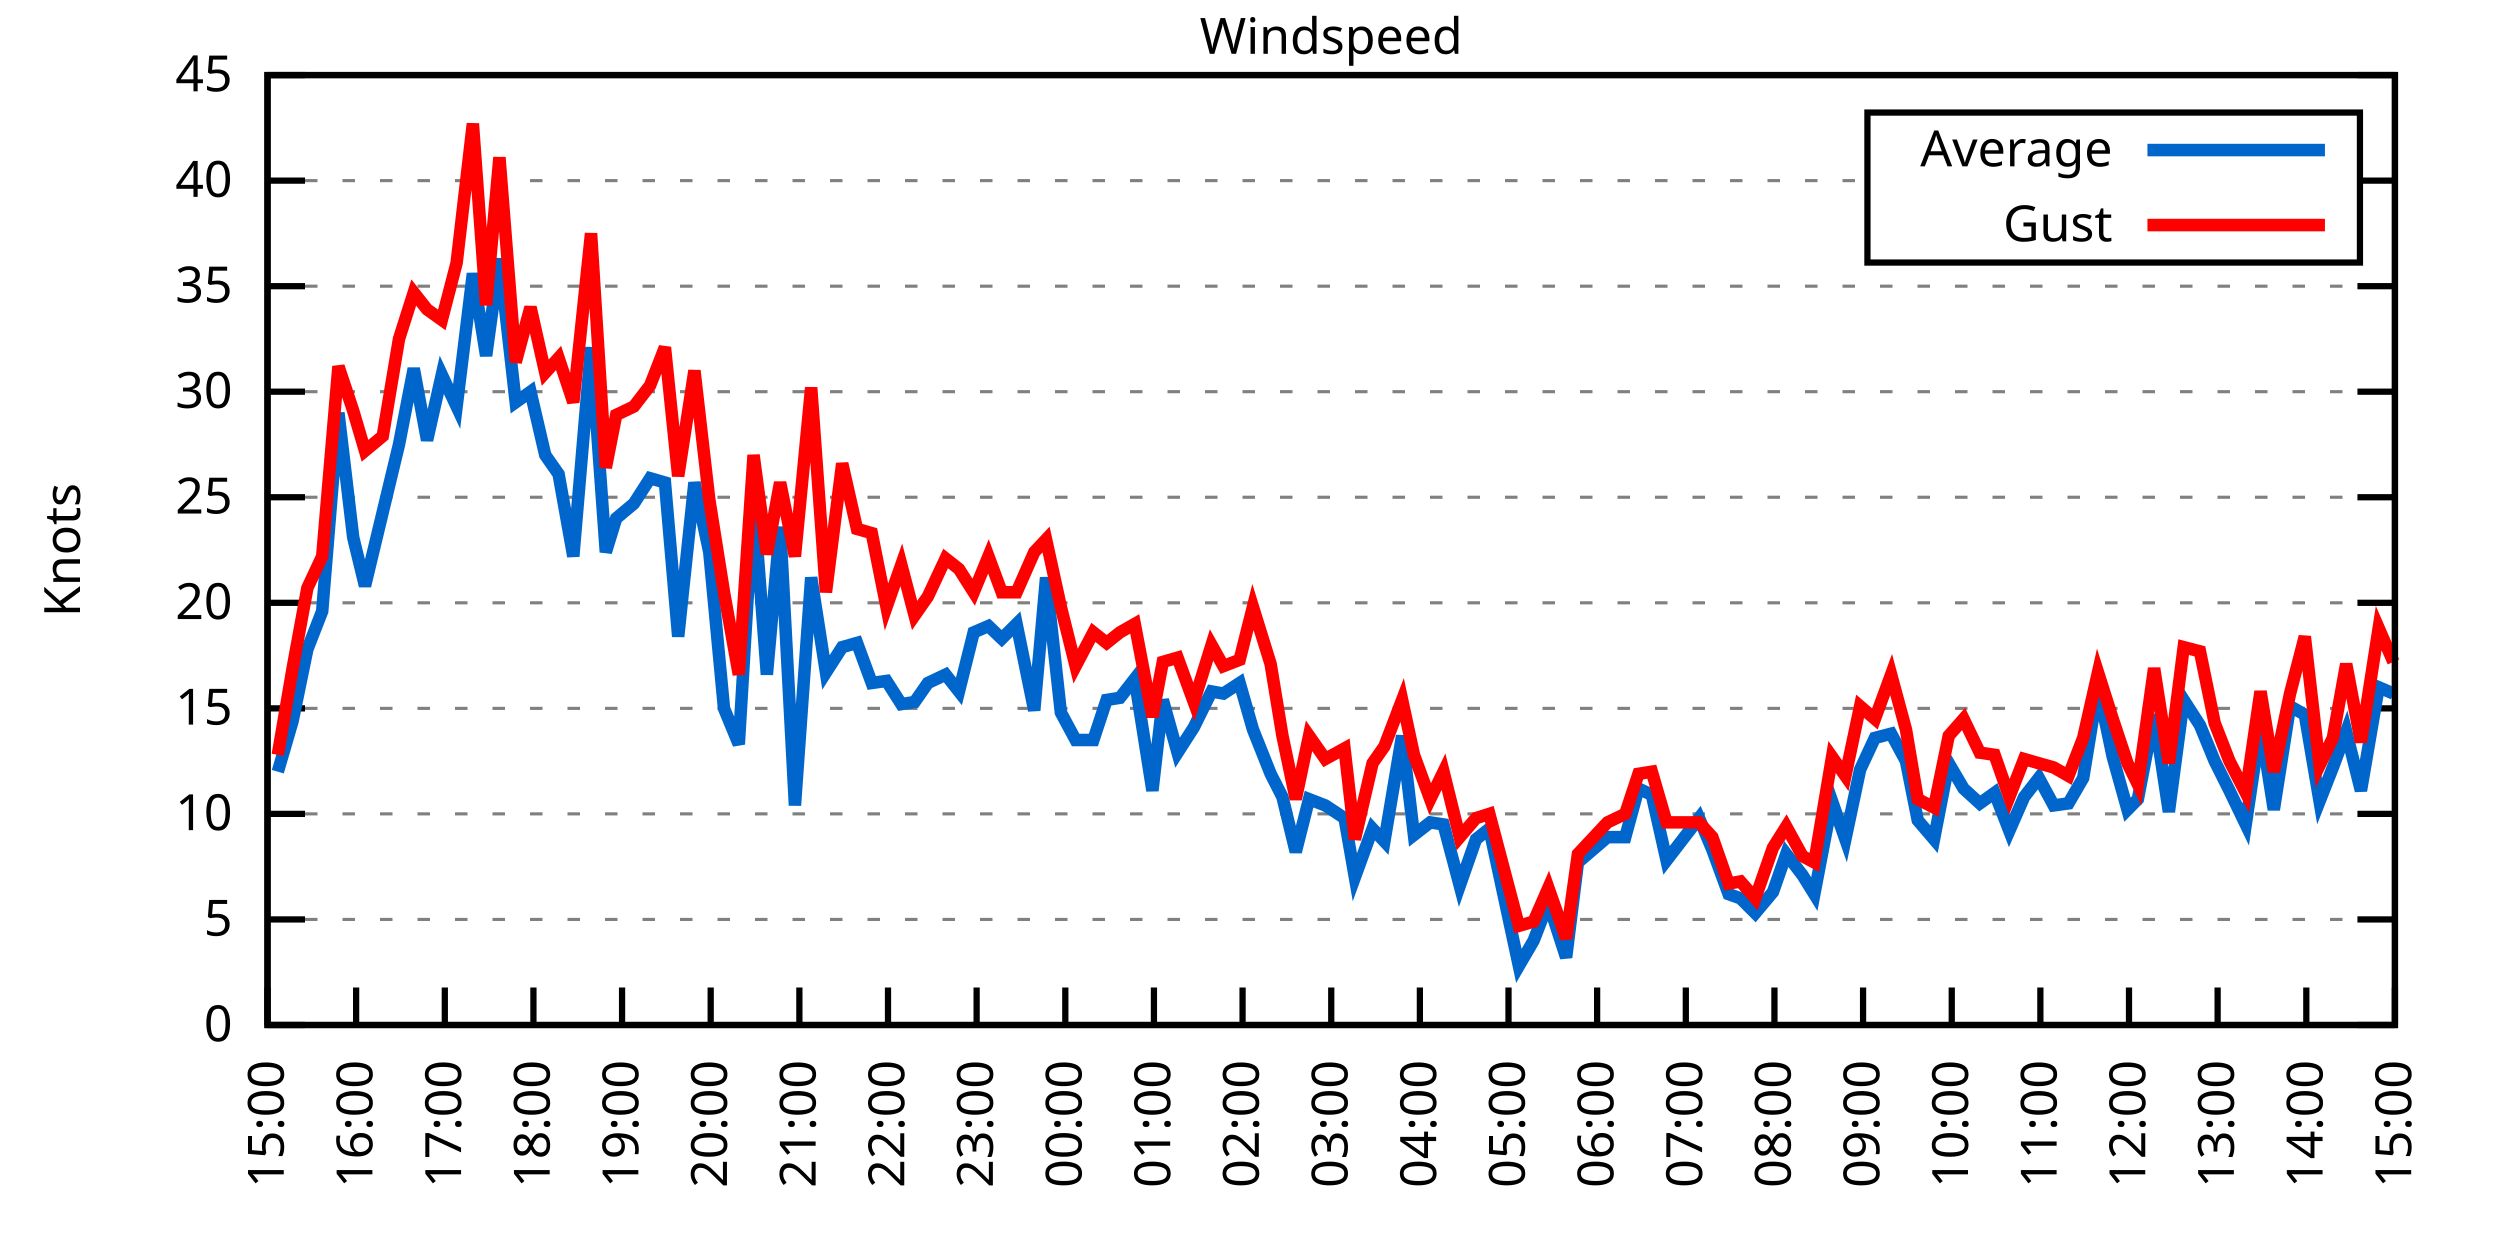
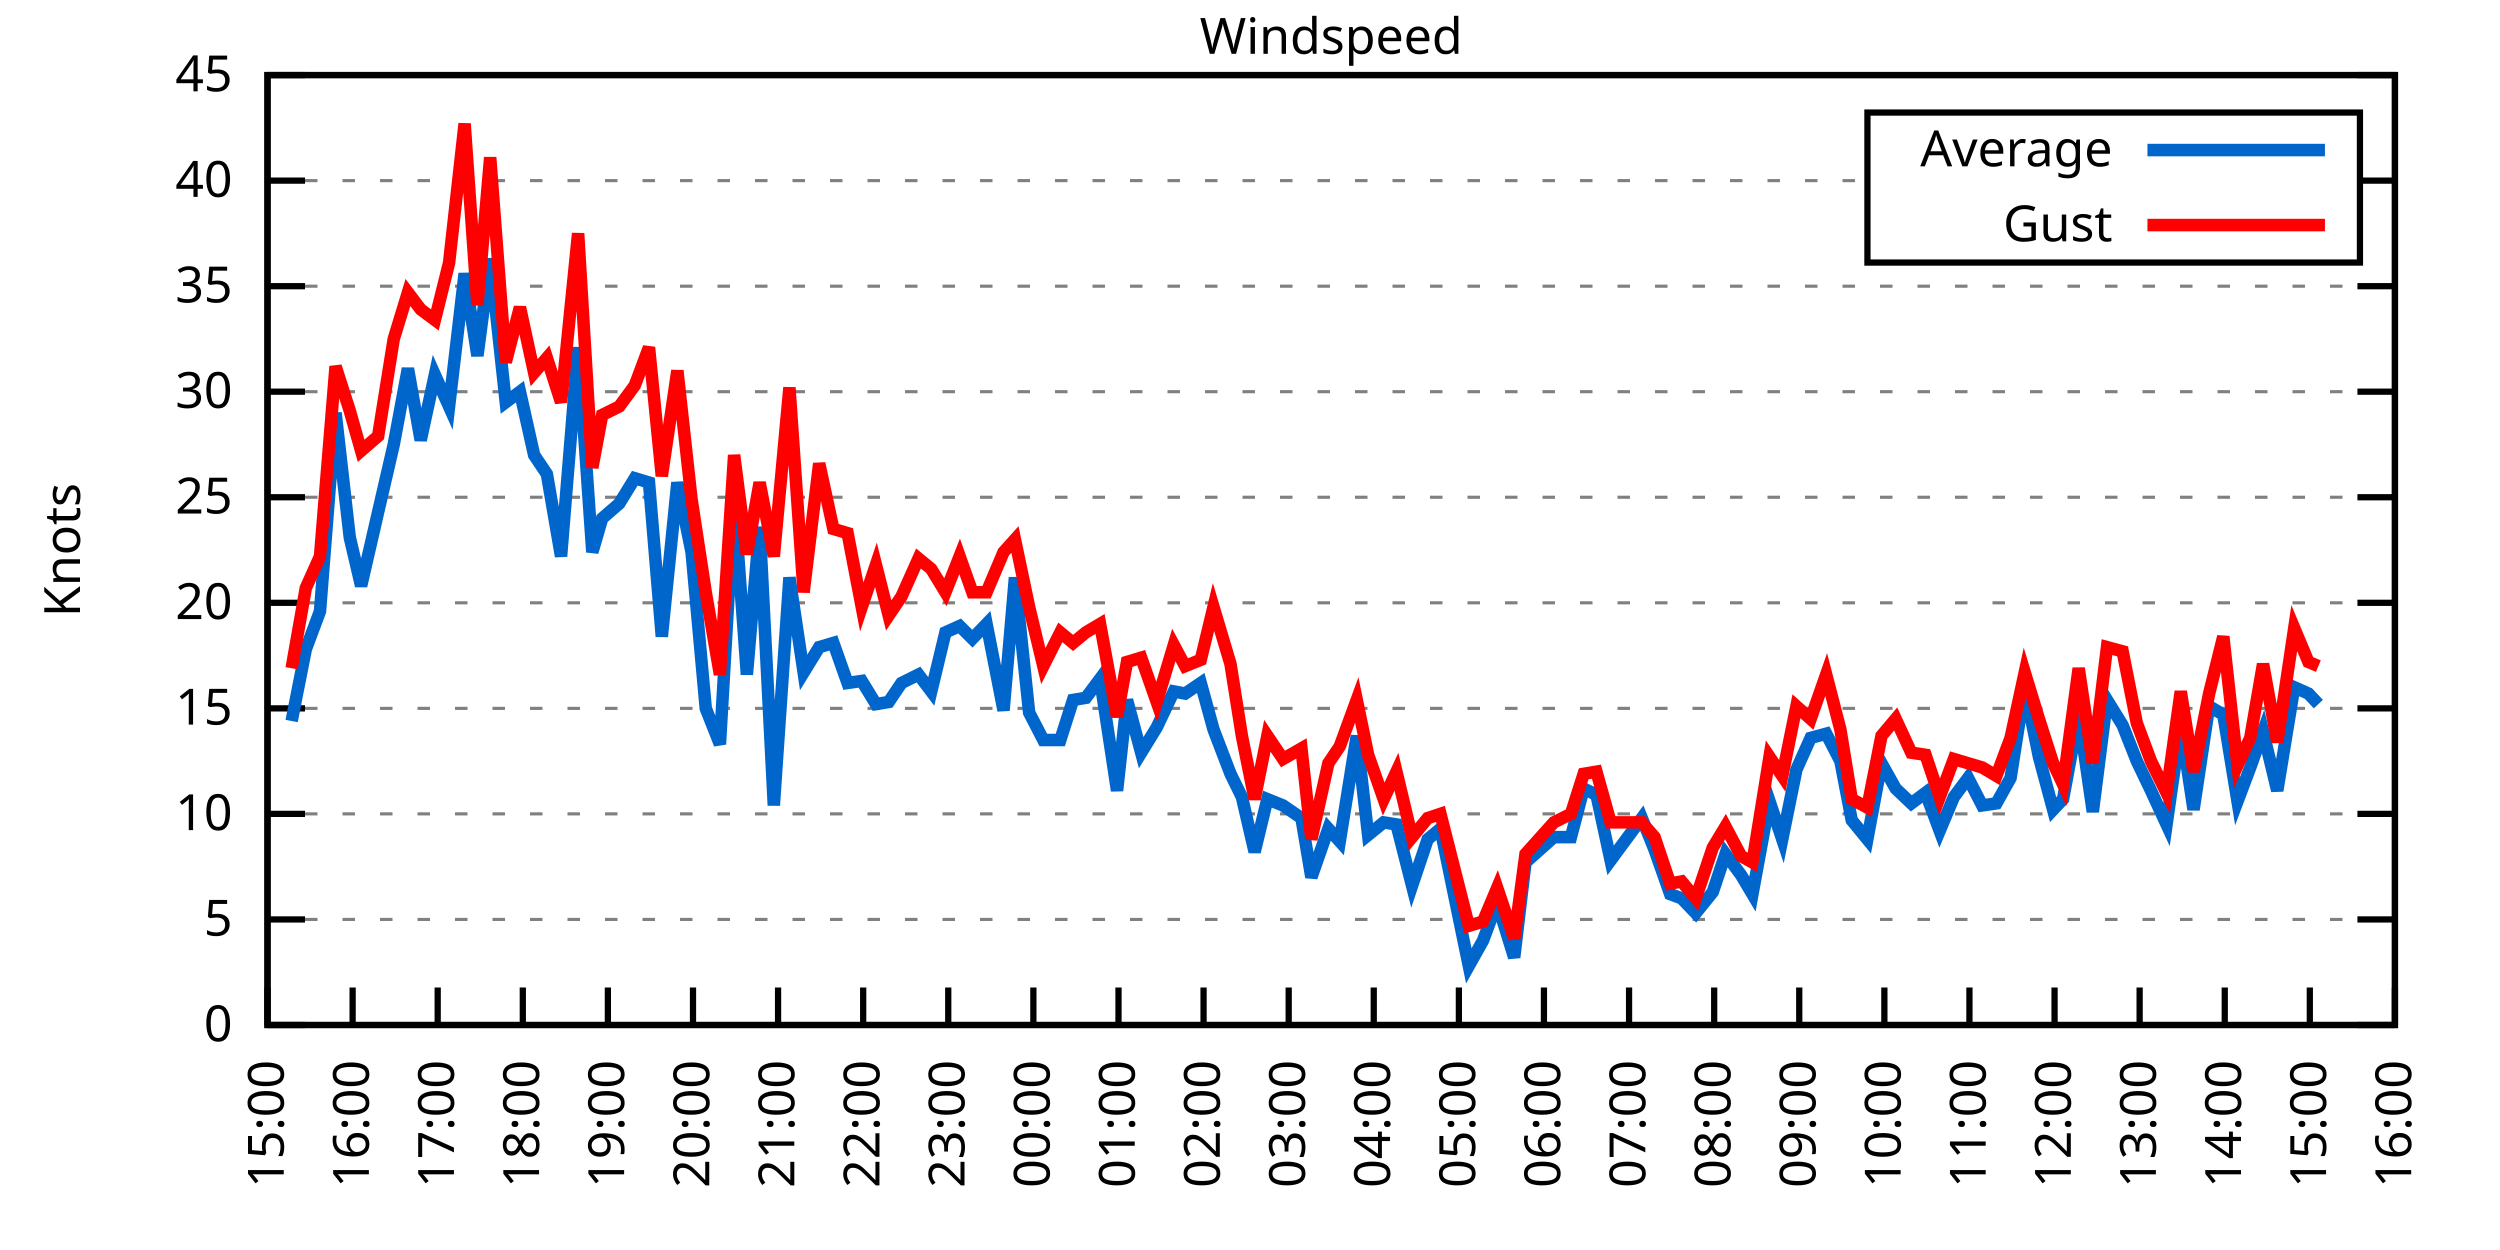
<svg xmlns="http://www.w3.org/2000/svg" xmlns:xlink="http://www.w3.org/1999/xlink" width="400" height="200" viewBox="0 0 400 200">
  <g id="gnuplot_canvas">
    <rect x="0" y="0" width="400" height="200" fill="none" />
    <defs>
      <circle id="gpDot" r="0.5" stroke-width="0.5" stroke="currentColor" />
      <path id="gpPt0" stroke-width="0.333" stroke="currentColor" d="M-1,0 h2 M0,-1 v2" />
      <path id="gpPt1" stroke-width="0.333" stroke="currentColor" d="M-1,-1 L1,1 M1,-1 L-1,1" />
      <path id="gpPt2" stroke-width="0.333" stroke="currentColor" d="M-1,0 L1,0 M0,-1 L0,1 M-1,-1 L1,1 M-1,1 L1,-1" />
      <rect id="gpPt3" stroke-width="0.333" stroke="currentColor" x="-1" y="-1" width="2" height="2" />
      <rect id="gpPt4" stroke-width="0.333" stroke="currentColor" fill="currentColor" x="-1" y="-1" width="2" height="2" />
      <circle id="gpPt5" stroke-width="0.333" stroke="currentColor" cx="0" cy="0" r="1" />
      <use xlink:href="#gpPt5" id="gpPt6" fill="currentColor" stroke="none" />
      <path id="gpPt7" stroke-width="0.333" stroke="currentColor" d="M0,-1.33 L-1.33,0.67 L1.33,0.67 z" />
      <use xlink:href="#gpPt7" id="gpPt8" fill="currentColor" stroke="none" />
      <use xlink:href="#gpPt7" id="gpPt9" stroke="currentColor" transform="rotate(180)" />
      <use xlink:href="#gpPt9" id="gpPt10" fill="currentColor" stroke="none" />
      <use xlink:href="#gpPt3" id="gpPt11" stroke="currentColor" transform="rotate(45)" />
      <use xlink:href="#gpPt11" id="gpPt12" fill="currentColor" stroke="none" />
      <path id="gpPt13" stroke-width="0.333" stroke="currentColor" d="M0,1.330 L1.265,0.411 L0.782,-1.067 L-0.782,-1.076 L-1.265,0.411 z" />
      <use xlink:href="#gpPt13" id="gpPt14" fill="currentColor" stroke="none" />
      <filter id="textbox" filterUnits="objectBoundingBox" x="0" y="0" height="1" width="1">
        <feFlood flood-color="white" flood-opacity="1" result="bgnd" />
        <feComposite in="SourceGraphic" in2="bgnd" operator="atop" />
      </filter>
      <filter id="greybox" filterUnits="objectBoundingBox" x="0" y="0" height="1" width="1">
        <feFlood flood-color="lightgrey" flood-opacity="1" result="grey" />
        <feComposite in="SourceGraphic" in2="grey" operator="atop" />
      </filter>
    </defs>
    <g fill="none" color="white" stroke="currentColor" stroke-width="1.00" stroke-linecap="butt" stroke-linejoin="miter">
</g>
    <g fill="none" color="black" stroke="currentColor" stroke-width="1.00" stroke-linecap="butt" stroke-linejoin="miter">
      <g stroke="none" shape-rendering="crispEdges">
        <polygon fill="rgb(255, 255, 255)" points="42.80,164.00 383.18,164.00 383.18,12.02 42.80,12.02 " />
      </g>
    </g>
    <g fill="none" color="black" stroke="currentColor" stroke-width="1.00" stroke-linecap="butt" stroke-linejoin="miter">
</g>
    <g fill="none" color="black" stroke="black" stroke-width="0.50" stroke-linecap="butt" stroke-linejoin="miter">
</g>
    <g fill="none" color="gray" stroke="currentColor" stroke-width="0.50" stroke-linecap="butt" stroke-linejoin="miter">
      <path stroke="gray" stroke-dasharray="2,4" class="gridline" d="M42.80,164.00 L383.19,164.00  " />
    </g>
    <g fill="none" color="gray" stroke="gray" stroke-width="1.00" stroke-linecap="butt" stroke-linejoin="miter">
</g>
    <g fill="none" color="black" stroke="currentColor" stroke-width="1.00" stroke-linecap="butt" stroke-linejoin="miter">
      <path stroke="black" d="M42.80,164.00 L48.80,164.00 M383.19,164.00 L377.19,164.00  " />
      <g transform="translate(37.20,166.60)" stroke="none" fill="black" font-family="Sans" font-size="8.00" text-anchor="end">
        <text>
          <tspan font-family="Sans"> 0</tspan>
        </text>
      </g>
    </g>
    <g fill="none" color="black" stroke="currentColor" stroke-width="1.00" stroke-linecap="butt" stroke-linejoin="miter">
</g>
    <g fill="none" color="black" stroke="black" stroke-width="0.50" stroke-linecap="butt" stroke-linejoin="miter">
</g>
    <g fill="none" color="gray" stroke="currentColor" stroke-width="0.50" stroke-linecap="butt" stroke-linejoin="miter">
      <path stroke="gray" stroke-dasharray="2,4" class="gridline" d="M42.80,147.11 L383.19,147.11  " />
    </g>
    <g fill="none" color="gray" stroke="gray" stroke-width="1.00" stroke-linecap="butt" stroke-linejoin="miter">
</g>
    <g fill="none" color="black" stroke="currentColor" stroke-width="1.00" stroke-linecap="butt" stroke-linejoin="miter">
      <path stroke="black" d="M42.80,147.11 L48.80,147.11 M383.19,147.11 L377.19,147.11  " />
      <g transform="translate(37.20,149.71)" stroke="none" fill="black" font-family="Sans" font-size="8.00" text-anchor="end">
        <text>
          <tspan font-family="Sans"> 5</tspan>
        </text>
      </g>
    </g>
    <g fill="none" color="black" stroke="currentColor" stroke-width="1.00" stroke-linecap="butt" stroke-linejoin="miter">
</g>
    <g fill="none" color="black" stroke="black" stroke-width="0.50" stroke-linecap="butt" stroke-linejoin="miter">
</g>
    <g fill="none" color="gray" stroke="currentColor" stroke-width="0.50" stroke-linecap="butt" stroke-linejoin="miter">
      <path stroke="gray" stroke-dasharray="2,4" class="gridline" d="M42.80,130.22 L383.19,130.22  " />
    </g>
    <g fill="none" color="gray" stroke="gray" stroke-width="1.00" stroke-linecap="butt" stroke-linejoin="miter">
</g>
    <g fill="none" color="black" stroke="currentColor" stroke-width="1.00" stroke-linecap="butt" stroke-linejoin="miter">
      <path stroke="black" d="M42.80,130.22 L48.80,130.22 M383.19,130.22 L377.19,130.22  " />
      <g transform="translate(37.20,132.82)" stroke="none" fill="black" font-family="Sans" font-size="8.00" text-anchor="end">
        <text>
          <tspan font-family="Sans"> 10</tspan>
        </text>
      </g>
    </g>
    <g fill="none" color="black" stroke="currentColor" stroke-width="1.00" stroke-linecap="butt" stroke-linejoin="miter">
</g>
    <g fill="none" color="black" stroke="black" stroke-width="0.50" stroke-linecap="butt" stroke-linejoin="miter">
</g>
    <g fill="none" color="gray" stroke="currentColor" stroke-width="0.50" stroke-linecap="butt" stroke-linejoin="miter">
      <path stroke="gray" stroke-dasharray="2,4" class="gridline" d="M42.80,113.34 L383.19,113.34  " />
    </g>
    <g fill="none" color="gray" stroke="gray" stroke-width="1.00" stroke-linecap="butt" stroke-linejoin="miter">
</g>
    <g fill="none" color="black" stroke="currentColor" stroke-width="1.00" stroke-linecap="butt" stroke-linejoin="miter">
      <path stroke="black" d="M42.80,113.34 L48.80,113.34 M383.19,113.34 L377.19,113.34  " />
      <g transform="translate(37.20,115.94)" stroke="none" fill="black" font-family="Sans" font-size="8.00" text-anchor="end">
        <text>
          <tspan font-family="Sans"> 15</tspan>
        </text>
      </g>
    </g>
    <g fill="none" color="black" stroke="currentColor" stroke-width="1.00" stroke-linecap="butt" stroke-linejoin="miter">
</g>
    <g fill="none" color="black" stroke="black" stroke-width="0.50" stroke-linecap="butt" stroke-linejoin="miter">
</g>
    <g fill="none" color="gray" stroke="currentColor" stroke-width="0.50" stroke-linecap="butt" stroke-linejoin="miter">
      <path stroke="gray" stroke-dasharray="2,4" class="gridline" d="M42.80,96.45 L383.19,96.45  " />
    </g>
    <g fill="none" color="gray" stroke="gray" stroke-width="1.00" stroke-linecap="butt" stroke-linejoin="miter">
</g>
    <g fill="none" color="black" stroke="currentColor" stroke-width="1.00" stroke-linecap="butt" stroke-linejoin="miter">
      <path stroke="black" d="M42.80,96.45 L48.80,96.45 M383.19,96.45 L377.19,96.45  " />
      <g transform="translate(37.20,99.05)" stroke="none" fill="black" font-family="Sans" font-size="8.00" text-anchor="end">
        <text>
          <tspan font-family="Sans"> 20</tspan>
        </text>
      </g>
    </g>
    <g fill="none" color="black" stroke="currentColor" stroke-width="1.00" stroke-linecap="butt" stroke-linejoin="miter">
</g>
    <g fill="none" color="black" stroke="black" stroke-width="0.50" stroke-linecap="butt" stroke-linejoin="miter">
</g>
    <g fill="none" color="gray" stroke="currentColor" stroke-width="0.50" stroke-linecap="butt" stroke-linejoin="miter">
      <path stroke="gray" stroke-dasharray="2,4" class="gridline" d="M42.80,79.56 L383.19,79.56  " />
    </g>
    <g fill="none" color="gray" stroke="gray" stroke-width="1.00" stroke-linecap="butt" stroke-linejoin="miter">
</g>
    <g fill="none" color="black" stroke="currentColor" stroke-width="1.00" stroke-linecap="butt" stroke-linejoin="miter">
      <path stroke="black" d="M42.80,79.56 L48.80,79.56 M383.19,79.56 L377.19,79.56  " />
      <g transform="translate(37.20,82.16)" stroke="none" fill="black" font-family="Sans" font-size="8.00" text-anchor="end">
        <text>
          <tspan font-family="Sans"> 25</tspan>
        </text>
      </g>
    </g>
    <g fill="none" color="black" stroke="currentColor" stroke-width="1.00" stroke-linecap="butt" stroke-linejoin="miter">
</g>
    <g fill="none" color="black" stroke="black" stroke-width="0.50" stroke-linecap="butt" stroke-linejoin="miter">
</g>
    <g fill="none" color="gray" stroke="currentColor" stroke-width="0.50" stroke-linecap="butt" stroke-linejoin="miter">
      <path stroke="gray" stroke-dasharray="2,4" class="gridline" d="M42.80,62.67 L383.19,62.67  " />
    </g>
    <g fill="none" color="gray" stroke="gray" stroke-width="1.00" stroke-linecap="butt" stroke-linejoin="miter">
</g>
    <g fill="none" color="black" stroke="currentColor" stroke-width="1.00" stroke-linecap="butt" stroke-linejoin="miter">
      <path stroke="black" d="M42.80,62.67 L48.80,62.67 M383.19,62.67 L377.19,62.67  " />
      <g transform="translate(37.20,65.27)" stroke="none" fill="black" font-family="Sans" font-size="8.00" text-anchor="end">
        <text>
          <tspan font-family="Sans"> 30</tspan>
        </text>
      </g>
    </g>
    <g fill="none" color="black" stroke="currentColor" stroke-width="1.00" stroke-linecap="butt" stroke-linejoin="miter">
</g>
    <g fill="none" color="black" stroke="black" stroke-width="0.50" stroke-linecap="butt" stroke-linejoin="miter">
</g>
    <g fill="none" color="gray" stroke="currentColor" stroke-width="0.50" stroke-linecap="butt" stroke-linejoin="miter">
      <path stroke="gray" stroke-dasharray="2,4" class="gridline" d="M42.80,45.79 L383.19,45.79  " />
    </g>
    <g fill="none" color="gray" stroke="gray" stroke-width="1.00" stroke-linecap="butt" stroke-linejoin="miter">
</g>
    <g fill="none" color="black" stroke="currentColor" stroke-width="1.00" stroke-linecap="butt" stroke-linejoin="miter">
      <path stroke="black" d="M42.80,45.79 L48.80,45.79 M383.19,45.79 L377.19,45.79  " />
      <g transform="translate(37.20,48.39)" stroke="none" fill="black" font-family="Sans" font-size="8.00" text-anchor="end">
        <text>
          <tspan font-family="Sans"> 35</tspan>
        </text>
      </g>
    </g>
    <g fill="none" color="black" stroke="currentColor" stroke-width="1.00" stroke-linecap="butt" stroke-linejoin="miter">
</g>
    <g fill="none" color="black" stroke="black" stroke-width="0.50" stroke-linecap="butt" stroke-linejoin="miter">
</g>
    <g fill="none" color="gray" stroke="currentColor" stroke-width="0.50" stroke-linecap="butt" stroke-linejoin="miter">
      <path stroke="gray" stroke-dasharray="2,4" class="gridline" d="M42.80,28.90 L298.79,28.90 M377.59,28.90 L383.19,28.90  " />
    </g>
    <g fill="none" color="gray" stroke="gray" stroke-width="1.00" stroke-linecap="butt" stroke-linejoin="miter">
</g>
    <g fill="none" color="black" stroke="currentColor" stroke-width="1.00" stroke-linecap="butt" stroke-linejoin="miter">
      <path stroke="black" d="M42.80,28.90 L48.80,28.90 M383.19,28.90 L377.19,28.90  " />
      <g transform="translate(37.20,31.50)" stroke="none" fill="black" font-family="Sans" font-size="8.00" text-anchor="end">
        <text>
          <tspan font-family="Sans"> 40</tspan>
        </text>
      </g>
    </g>
    <g fill="none" color="black" stroke="currentColor" stroke-width="1.00" stroke-linecap="butt" stroke-linejoin="miter">
</g>
    <g fill="none" color="black" stroke="black" stroke-width="0.50" stroke-linecap="butt" stroke-linejoin="miter">
</g>
    <g fill="none" color="gray" stroke="currentColor" stroke-width="0.50" stroke-linecap="butt" stroke-linejoin="miter">
      <path stroke="gray" stroke-dasharray="2,4" class="gridline" d="M42.80,12.01 L383.19,12.01  " />
    </g>
    <g fill="none" color="gray" stroke="gray" stroke-width="1.00" stroke-linecap="butt" stroke-linejoin="miter">
</g>
    <g fill="none" color="black" stroke="currentColor" stroke-width="1.00" stroke-linecap="butt" stroke-linejoin="miter">
      <path stroke="black" d="M42.80,12.01 L48.80,12.01 M383.19,12.01 L377.19,12.01  " />
      <g transform="translate(37.20,14.61)" stroke="none" fill="black" font-family="Sans" font-size="8.00" text-anchor="end">
        <text>
          <tspan font-family="Sans"> 45</tspan>
        </text>
      </g>
    </g>
    <g fill="none" color="black" stroke="currentColor" stroke-width="1.00" stroke-linecap="butt" stroke-linejoin="miter">
      <path stroke="black" d="M42.80,164.00 L42.80,158.00  " />
      <g transform="translate(45.40,169.60) rotate(270.00)" stroke="none" fill="black" font-family="Sans" font-size="8.00" text-anchor="end">
        <text>
          <tspan font-family="Sans">15:00</tspan>
        </text>
      </g>
    </g>
    <g fill="none" color="black" stroke="currentColor" stroke-width="1.00" stroke-linecap="butt" stroke-linejoin="miter">
-       <path stroke="black" d="M56.98,164.00 L56.98,158.00  " />
-       <g transform="translate(59.58,169.60) rotate(270.00)" stroke="none" fill="black" font-family="Sans" font-size="8.00" text-anchor="end">
+       <path stroke="black" d="M56.42,164.00 L56.42,158.00  " />
+       <g transform="translate(59.02,169.60) rotate(270.00)" stroke="none" fill="black" font-family="Sans" font-size="8.00" text-anchor="end">
        <text>
          <tspan font-family="Sans">16:00</tspan>
        </text>
      </g>
    </g>
    <g fill="none" color="black" stroke="currentColor" stroke-width="1.00" stroke-linecap="butt" stroke-linejoin="miter">
-       <path stroke="black" d="M71.17,164.00 L71.17,158.00  " />
-       <g transform="translate(73.77,169.60) rotate(270.00)" stroke="none" fill="black" font-family="Sans" font-size="8.00" text-anchor="end">
+       <path stroke="black" d="M70.03,164.00 L70.03,158.00  " />
+       <g transform="translate(72.63,169.60) rotate(270.00)" stroke="none" fill="black" font-family="Sans" font-size="8.00" text-anchor="end">
        <text>
          <tspan font-family="Sans">17:00</tspan>
        </text>
      </g>
    </g>
    <g fill="none" color="black" stroke="currentColor" stroke-width="1.00" stroke-linecap="butt" stroke-linejoin="miter">
-       <path stroke="black" d="M85.35,164.00 L85.35,158.00  " />
-       <g transform="translate(87.95,169.60) rotate(270.00)" stroke="none" fill="black" font-family="Sans" font-size="8.00" text-anchor="end">
+       <path stroke="black" d="M83.65,164.00 L83.65,158.00  " />
+       <g transform="translate(86.25,169.60) rotate(270.00)" stroke="none" fill="black" font-family="Sans" font-size="8.00" text-anchor="end">
        <text>
          <tspan font-family="Sans">18:00</tspan>
        </text>
      </g>
    </g>
    <g fill="none" color="black" stroke="currentColor" stroke-width="1.00" stroke-linecap="butt" stroke-linejoin="miter">
-       <path stroke="black" d="M99.53,164.00 L99.53,158.00  " />
-       <g transform="translate(102.13,169.60) rotate(270.00)" stroke="none" fill="black" font-family="Sans" font-size="8.00" text-anchor="end">
+       <path stroke="black" d="M97.26,164.00 L97.26,158.00  " />
+       <g transform="translate(99.86,169.60) rotate(270.00)" stroke="none" fill="black" font-family="Sans" font-size="8.00" text-anchor="end">
        <text>
          <tspan font-family="Sans">19:00</tspan>
        </text>
      </g>
    </g>
    <g fill="none" color="black" stroke="currentColor" stroke-width="1.00" stroke-linecap="butt" stroke-linejoin="miter">
-       <path stroke="black" d="M113.71,164.00 L113.71,158.00  " />
-       <g transform="translate(116.31,169.60) rotate(270.00)" stroke="none" fill="black" font-family="Sans" font-size="8.00" text-anchor="end">
+       <path stroke="black" d="M110.88,164.00 L110.88,158.00  " />
+       <g transform="translate(113.48,169.60) rotate(270.00)" stroke="none" fill="black" font-family="Sans" font-size="8.00" text-anchor="end">
        <text>
          <tspan font-family="Sans">20:00</tspan>
        </text>
      </g>
    </g>
    <g fill="none" color="black" stroke="currentColor" stroke-width="1.00" stroke-linecap="butt" stroke-linejoin="miter">
-       <path stroke="black" d="M127.90,164.00 L127.90,158.00  " />
-       <g transform="translate(130.50,169.60) rotate(270.00)" stroke="none" fill="black" font-family="Sans" font-size="8.00" text-anchor="end">
+       <path stroke="black" d="M124.49,164.00 L124.49,158.00  " />
+       <g transform="translate(127.09,169.60) rotate(270.00)" stroke="none" fill="black" font-family="Sans" font-size="8.00" text-anchor="end">
        <text>
          <tspan font-family="Sans">21:00</tspan>
        </text>
      </g>
    </g>
    <g fill="none" color="black" stroke="currentColor" stroke-width="1.00" stroke-linecap="butt" stroke-linejoin="miter">
-       <path stroke="black" d="M142.08,164.00 L142.08,158.00  " />
-       <g transform="translate(144.68,169.60) rotate(270.00)" stroke="none" fill="black" font-family="Sans" font-size="8.00" text-anchor="end">
+       <path stroke="black" d="M138.11,164.00 L138.11,158.00  " />
+       <g transform="translate(140.71,169.60) rotate(270.00)" stroke="none" fill="black" font-family="Sans" font-size="8.00" text-anchor="end">
        <text>
          <tspan font-family="Sans">22:00</tspan>
        </text>
      </g>
    </g>
    <g fill="none" color="black" stroke="currentColor" stroke-width="1.00" stroke-linecap="butt" stroke-linejoin="miter">
-       <path stroke="black" d="M156.26,164.00 L156.26,158.00  " />
-       <g transform="translate(158.86,169.60) rotate(270.00)" stroke="none" fill="black" font-family="Sans" font-size="8.00" text-anchor="end">
+       <path stroke="black" d="M151.72,164.00 L151.72,158.00  " />
+       <g transform="translate(154.32,169.60) rotate(270.00)" stroke="none" fill="black" font-family="Sans" font-size="8.00" text-anchor="end">
        <text>
          <tspan font-family="Sans">23:00</tspan>
        </text>
      </g>
    </g>
    <g fill="none" color="black" stroke="currentColor" stroke-width="1.00" stroke-linecap="butt" stroke-linejoin="miter">
-       <path stroke="black" d="M170.45,164.00 L170.45,158.00  " />
-       <g transform="translate(173.05,169.60) rotate(270.00)" stroke="none" fill="black" font-family="Sans" font-size="8.00" text-anchor="end">
+       <path stroke="black" d="M165.34,164.00 L165.34,158.00  " />
+       <g transform="translate(167.94,169.60) rotate(270.00)" stroke="none" fill="black" font-family="Sans" font-size="8.00" text-anchor="end">
        <text>
          <tspan font-family="Sans">00:00</tspan>
        </text>
      </g>
    </g>
    <g fill="none" color="black" stroke="currentColor" stroke-width="1.00" stroke-linecap="butt" stroke-linejoin="miter">
-       <path stroke="black" d="M184.63,164.00 L184.63,158.00  " />
-       <g transform="translate(187.23,169.60) rotate(270.00)" stroke="none" fill="black" font-family="Sans" font-size="8.00" text-anchor="end">
+       <path stroke="black" d="M178.96,164.00 L178.96,158.00  " />
+       <g transform="translate(181.56,169.60) rotate(270.00)" stroke="none" fill="black" font-family="Sans" font-size="8.00" text-anchor="end">
        <text>
          <tspan font-family="Sans">01:00</tspan>
        </text>
      </g>
    </g>
    <g fill="none" color="black" stroke="currentColor" stroke-width="1.00" stroke-linecap="butt" stroke-linejoin="miter">
-       <path stroke="black" d="M198.81,164.00 L198.81,158.00  " />
-       <g transform="translate(201.41,169.60) rotate(270.00)" stroke="none" fill="black" font-family="Sans" font-size="8.00" text-anchor="end">
+       <path stroke="black" d="M192.57,164.00 L192.57,158.00  " />
+       <g transform="translate(195.17,169.60) rotate(270.00)" stroke="none" fill="black" font-family="Sans" font-size="8.00" text-anchor="end">
        <text>
          <tspan font-family="Sans">02:00</tspan>
        </text>
      </g>
    </g>
    <g fill="none" color="black" stroke="currentColor" stroke-width="1.00" stroke-linecap="butt" stroke-linejoin="miter">
-       <path stroke="black" d="M213.00,164.00 L213.00,158.00  " />
-       <g transform="translate(215.60,169.60) rotate(270.00)" stroke="none" fill="black" font-family="Sans" font-size="8.00" text-anchor="end">
+       <path stroke="black" d="M206.19,164.00 L206.19,158.00  " />
+       <g transform="translate(208.79,169.60) rotate(270.00)" stroke="none" fill="black" font-family="Sans" font-size="8.00" text-anchor="end">
        <text>
          <tspan font-family="Sans">03:00</tspan>
        </text>
      </g>
    </g>
    <g fill="none" color="black" stroke="currentColor" stroke-width="1.00" stroke-linecap="butt" stroke-linejoin="miter">
-       <path stroke="black" d="M227.18,164.00 L227.18,158.00  " />
-       <g transform="translate(229.78,169.60) rotate(270.00)" stroke="none" fill="black" font-family="Sans" font-size="8.00" text-anchor="end">
+       <path stroke="black" d="M219.80,164.00 L219.80,158.00  " />
+       <g transform="translate(222.40,169.60) rotate(270.00)" stroke="none" fill="black" font-family="Sans" font-size="8.00" text-anchor="end">
        <text>
          <tspan font-family="Sans">04:00</tspan>
        </text>
      </g>
    </g>
    <g fill="none" color="black" stroke="currentColor" stroke-width="1.00" stroke-linecap="butt" stroke-linejoin="miter">
-       <path stroke="black" d="M241.36,164.00 L241.36,158.00  " />
-       <g transform="translate(243.96,169.60) rotate(270.00)" stroke="none" fill="black" font-family="Sans" font-size="8.00" text-anchor="end">
+       <path stroke="black" d="M233.42,164.00 L233.42,158.00  " />
+       <g transform="translate(236.02,169.60) rotate(270.00)" stroke="none" fill="black" font-family="Sans" font-size="8.00" text-anchor="end">
        <text>
          <tspan font-family="Sans">05:00</tspan>
        </text>
      </g>
    </g>
    <g fill="none" color="black" stroke="currentColor" stroke-width="1.00" stroke-linecap="butt" stroke-linejoin="miter">
-       <path stroke="black" d="M255.54,164.00 L255.54,158.00  " />
-       <g transform="translate(258.14,169.60) rotate(270.00)" stroke="none" fill="black" font-family="Sans" font-size="8.00" text-anchor="end">
+       <path stroke="black" d="M247.03,164.00 L247.03,158.00  " />
+       <g transform="translate(249.63,169.60) rotate(270.00)" stroke="none" fill="black" font-family="Sans" font-size="8.00" text-anchor="end">
        <text>
          <tspan font-family="Sans">06:00</tspan>
        </text>
      </g>
    </g>
    <g fill="none" color="black" stroke="currentColor" stroke-width="1.00" stroke-linecap="butt" stroke-linejoin="miter">
-       <path stroke="black" d="M269.73,164.00 L269.73,158.00  " />
-       <g transform="translate(272.33,169.60) rotate(270.00)" stroke="none" fill="black" font-family="Sans" font-size="8.00" text-anchor="end">
+       <path stroke="black" d="M260.65,164.00 L260.65,158.00  " />
+       <g transform="translate(263.25,169.60) rotate(270.00)" stroke="none" fill="black" font-family="Sans" font-size="8.00" text-anchor="end">
        <text>
          <tspan font-family="Sans">07:00</tspan>
        </text>
      </g>
    </g>
    <g fill="none" color="black" stroke="currentColor" stroke-width="1.00" stroke-linecap="butt" stroke-linejoin="miter">
-       <path stroke="black" d="M283.91,164.00 L283.91,158.00  " />
-       <g transform="translate(286.51,169.60) rotate(270.00)" stroke="none" fill="black" font-family="Sans" font-size="8.00" text-anchor="end">
+       <path stroke="black" d="M274.27,164.00 L274.27,158.00  " />
+       <g transform="translate(276.87,169.60) rotate(270.00)" stroke="none" fill="black" font-family="Sans" font-size="8.00" text-anchor="end">
        <text>
          <tspan font-family="Sans">08:00</tspan>
        </text>
      </g>
    </g>
    <g fill="none" color="black" stroke="currentColor" stroke-width="1.00" stroke-linecap="butt" stroke-linejoin="miter">
-       <path stroke="black" d="M298.09,164.00 L298.09,158.00  " />
-       <g transform="translate(300.69,169.60) rotate(270.00)" stroke="none" fill="black" font-family="Sans" font-size="8.00" text-anchor="end">
+       <path stroke="black" d="M287.88,164.00 L287.88,158.00  " />
+       <g transform="translate(290.48,169.60) rotate(270.00)" stroke="none" fill="black" font-family="Sans" font-size="8.00" text-anchor="end">
        <text>
          <tspan font-family="Sans">09:00</tspan>
        </text>
      </g>
    </g>
    <g fill="none" color="black" stroke="currentColor" stroke-width="1.00" stroke-linecap="butt" stroke-linejoin="miter">
-       <path stroke="black" d="M312.28,164.00 L312.28,158.00  " />
-       <g transform="translate(314.88,169.60) rotate(270.00)" stroke="none" fill="black" font-family="Sans" font-size="8.00" text-anchor="end">
+       <path stroke="black" d="M301.50,164.00 L301.50,158.00  " />
+       <g transform="translate(304.10,169.60) rotate(270.00)" stroke="none" fill="black" font-family="Sans" font-size="8.00" text-anchor="end">
        <text>
          <tspan font-family="Sans">10:00</tspan>
        </text>
      </g>
    </g>
    <g fill="none" color="black" stroke="currentColor" stroke-width="1.00" stroke-linecap="butt" stroke-linejoin="miter">
-       <path stroke="black" d="M326.46,164.00 L326.46,158.00  " />
-       <g transform="translate(329.06,169.60) rotate(270.00)" stroke="none" fill="black" font-family="Sans" font-size="8.00" text-anchor="end">
+       <path stroke="black" d="M315.11,164.00 L315.11,158.00  " />
+       <g transform="translate(317.71,169.60) rotate(270.00)" stroke="none" fill="black" font-family="Sans" font-size="8.00" text-anchor="end">
        <text>
          <tspan font-family="Sans">11:00</tspan>
        </text>
      </g>
    </g>
    <g fill="none" color="black" stroke="currentColor" stroke-width="1.00" stroke-linecap="butt" stroke-linejoin="miter">
-       <path stroke="black" d="M340.64,164.00 L340.64,158.00  " />
-       <g transform="translate(343.24,169.60) rotate(270.00)" stroke="none" fill="black" font-family="Sans" font-size="8.00" text-anchor="end">
+       <path stroke="black" d="M328.73,164.00 L328.73,158.00  " />
+       <g transform="translate(331.33,169.60) rotate(270.00)" stroke="none" fill="black" font-family="Sans" font-size="8.00" text-anchor="end">
        <text>
          <tspan font-family="Sans">12:00</tspan>
        </text>
      </g>
    </g>
    <g fill="none" color="black" stroke="currentColor" stroke-width="1.00" stroke-linecap="butt" stroke-linejoin="miter">
-       <path stroke="black" d="M354.82,164.00 L354.82,158.00  " />
-       <g transform="translate(357.42,169.60) rotate(270.00)" stroke="none" fill="black" font-family="Sans" font-size="8.00" text-anchor="end">
+       <path stroke="black" d="M342.34,164.00 L342.34,158.00  " />
+       <g transform="translate(344.94,169.60) rotate(270.00)" stroke="none" fill="black" font-family="Sans" font-size="8.00" text-anchor="end">
        <text>
          <tspan font-family="Sans">13:00</tspan>
        </text>
      </g>
    </g>
    <g fill="none" color="black" stroke="currentColor" stroke-width="1.00" stroke-linecap="butt" stroke-linejoin="miter">
-       <path stroke="black" d="M369.01,164.00 L369.01,158.00  " />
-       <g transform="translate(371.61,169.60) rotate(270.00)" stroke="none" fill="black" font-family="Sans" font-size="8.00" text-anchor="end">
+       <path stroke="black" d="M355.96,164.00 L355.96,158.00  " />
+       <g transform="translate(358.56,169.60) rotate(270.00)" stroke="none" fill="black" font-family="Sans" font-size="8.00" text-anchor="end">
        <text>
          <tspan font-family="Sans">14:00</tspan>
+         </text>
+       </g>
+     </g>
+     <g fill="none" color="black" stroke="currentColor" stroke-width="1.00" stroke-linecap="butt" stroke-linejoin="miter">
+       <path stroke="black" d="M369.57,164.00 L369.57,158.00  " />
+       <g transform="translate(372.17,169.60) rotate(270.00)" stroke="none" fill="black" font-family="Sans" font-size="8.00" text-anchor="end">
+         <text>
+           <tspan font-family="Sans">15:00</tspan>
        </text>
      </g>
    </g>
    <g fill="none" color="black" stroke="currentColor" stroke-width="1.00" stroke-linecap="butt" stroke-linejoin="miter">
      <path stroke="black" d="M383.19,164.00 L383.19,158.00  " />
      <g transform="translate(385.79,169.60) rotate(270.00)" stroke="none" fill="black" font-family="Sans" font-size="8.00" text-anchor="end">
        <text>
-           <tspan font-family="Sans">15:00</tspan>
+           <tspan font-family="Sans">16:00</tspan>
        </text>
      </g>
    </g>
    <g fill="none" color="black" stroke="currentColor" stroke-width="1.00" stroke-linecap="butt" stroke-linejoin="miter">
</g>
    <g fill="none" color="black" stroke="currentColor" stroke-width="1.00" stroke-linecap="butt" stroke-linejoin="miter">
      <path stroke="black" d="M42.80,12.01 L42.80,164.00 L383.19,164.00 L383.19,12.01 L42.80,12.01 Z  " />
    </g>
    <g fill="none" color="black" stroke="currentColor" stroke-width="1.00" stroke-linecap="butt" stroke-linejoin="miter">
</g>
    <g fill="none" color="black" stroke="currentColor" stroke-width="1.00" stroke-linecap="butt" stroke-linejoin="miter">
      <path stroke="black" d="M298.79,42.01 L298.79,18.01 L377.59,18.01 L377.59,42.01 L298.79,42.01 Z  " />
    </g>
    <g id="Windspeed_plot_1">
      <g fill="none" color="white" stroke="black" stroke-width="2.00" stroke-linecap="butt" stroke-linejoin="miter">
</g>
      <g fill="none" color="black" stroke="currentColor" stroke-width="2.00" stroke-linecap="butt" stroke-linejoin="miter">
        <g transform="translate(337.99,26.61)" stroke="none" fill="black" font-family="Sans" font-size="8.00" text-anchor="end">
          <text>
            <tspan font-family="Sans">Average</tspan>
          </text>
        </g>
      </g>
      <g fill="none" color="black" stroke="currentColor" stroke-width="2.00" stroke-linecap="butt" stroke-linejoin="miter">
-         <path stroke="rgb(  0, 102, 204)" d="M343.59,24.01 L371.99,24.01 M44.45,123.47 L46.82,115.36 L49.18,103.88 L51.55,97.80 L54.15,66.05 L56.51,85.98   L58.40,93.75 L61.24,81.93 L63.84,71.12 L66.20,58.96 L68.33,70.44 L70.69,59.97 L73.06,65.04 L75.66,43.76   L77.78,56.93 L79.91,41.39 L82.51,64.36 L84.88,62.67 L87.24,72.81 L89.37,75.85 L91.73,89.02 L94.57,55.58   L96.93,88.34 L98.59,82.94 L101.42,80.57 L104.02,76.52 L106.39,77.20 L108.51,101.85 L111.11,77.20 L113.48,88.34   L115.84,113.34 L118.21,119.08 L120.57,79.90 L122.70,107.93 L124.82,84.29 L127.19,128.87 L129.79,92.40 L132.15,107.59   L134.75,103.54 L137.12,102.87 L139.48,109.28 L141.84,108.95 L144.21,112.66 L146.34,112.32 L148.46,109.28 L151.30,107.93   L153.43,110.63 L155.79,101.18 L158.15,100.16 L160.28,102.19 L162.65,99.83 L165.48,113.67 L167.37,92.40 L169.74,114.01   L172.10,118.40 L174.94,118.40 L177.06,111.99 L179.19,111.65 L181.56,108.61 L184.39,126.51 L186.05,111.99 L188.41,120.43   L191.01,116.38 L193.85,110.63 L195.74,110.97 L198.34,109.28 L200.47,116.71 L203.30,123.81 L205.19,127.52 L207.32,136.30   L209.45,127.86 L212.05,128.87 L215.12,130.90 L216.78,140.36 L219.61,132.59 L221.50,134.62 L224.34,117.73 L226.23,133.60   L228.83,131.58 L230.96,131.91 L233.56,141.71 L236.16,134.28 L238.29,132.59 L243.02,154.54 L245.38,150.49 L247.74,144.41   L250.58,153.19 L252.47,137.99 L257.20,133.94 L260.04,133.94 L262.16,126.17 L264.29,127.18 L266.65,137.66 L271.85,130.90   L273.98,135.97 L276.58,143.06 L278.47,143.73 L280.84,146.10 L283.67,142.72 L285.80,136.64 L288.40,140.02 L290.29,143.06   L293.13,128.20 L295.26,134.28 L297.62,123.13 L299.98,118.07 L302.58,117.39 L304.95,121.78 L306.84,131.24 L309.44,134.28   L311.80,122.12 L314.17,126.17 L316.77,128.54 L319.13,126.85 L321.49,132.93 L323.86,127.52 L326.22,124.48 L328.59,128.87   L330.95,128.54 L333.31,124.48 L335.68,109.96 L338.04,121.11 L340.40,129.55 L342.06,127.86 L344.66,114.35 L347.02,129.89   L349.39,111.99 L351.99,116.04 L354.35,121.78 L356.72,126.51 L359.32,131.91 L361.68,116.04 L363.81,129.55 L366.41,113.00   L368.77,114.35 L371.13,128.20 L373.26,122.79 L375.39,117.05 L377.75,126.51 L380.59,109.96 L382.95,110.97  " />
+         <path stroke="rgb(  0, 102, 204)" d="M343.59,24.01 L371.99,24.01 M46.66,115.36 L48.93,103.88 L51.20,97.80 L53.69,66.05 L55.96,85.98 L57.78,93.75   L60.50,81.93 L63.00,71.12 L65.27,58.96 L67.31,70.44 L69.58,59.97 L71.85,65.04 L74.34,43.76 L76.39,56.93   L78.43,41.39 L80.92,64.36 L83.19,62.67 L85.46,72.81 L87.50,75.85 L89.77,89.02 L92.50,55.58 L94.77,88.34   L96.35,82.94 L99.08,80.57 L101.57,76.52 L103.84,77.20 L105.89,101.85 L108.38,77.20 L110.65,88.34 L112.92,113.34   L115.19,119.08 L117.46,79.90 L119.50,107.93 L121.54,84.29 L123.81,128.87 L126.31,92.40 L128.58,107.59 L131.07,103.54   L133.34,102.87 L135.61,109.28 L137.88,108.95 L140.15,112.66 L142.19,112.32 L144.24,109.28 L146.96,107.93 L149.00,110.63   L151.27,101.18 L153.54,100.16 L155.58,102.19 L157.85,99.83 L160.57,113.67 L162.39,92.40 L164.66,114.01 L166.93,118.40   L169.65,118.40 L171.69,111.99 L173.74,111.65 L176.01,108.61 L178.73,126.51 L180.32,111.99 L182.59,120.43 L185.08,116.38   L187.81,110.63 L189.62,110.97 L192.12,109.28 L194.16,116.71 L196.88,123.81 L198.70,127.52 L200.74,136.30 L202.78,127.86   L205.28,128.87 L208.23,130.90 L209.82,140.36 L212.54,132.59 L214.36,134.62 L217.08,117.73 L218.90,133.60 L221.39,131.58   L223.43,131.91 L225.93,141.71 L228.43,134.28 L230.47,132.59 L235.01,154.54 L237.28,150.49 L239.55,144.41 L242.27,153.19   L244.08,137.99 L248.62,133.94 L251.35,133.94 L253.39,126.17 L255.43,127.18 L257.70,137.66 L262.69,130.90 L264.73,135.97   L267.23,143.06 L269.05,143.73 L271.32,146.10 L274.04,142.72 L276.08,136.64 L278.58,140.02 L280.39,143.06 L283.12,128.20   L285.16,134.28 L287.43,123.13 L289.70,118.07 L292.19,117.39 L294.46,121.78 L296.28,131.24 L298.77,134.28 L301.04,122.12   L303.31,126.17 L305.81,128.54 L308.08,126.85 L310.35,132.93 L312.62,127.52 L314.89,124.48 L317.15,128.87 L319.42,128.54   L321.69,124.48 L323.96,109.96 L326.23,121.11 L328.50,129.55 L330.09,127.86 L332.59,114.35 L334.85,129.89 L337.12,111.99   L339.62,116.04 L341.89,121.78 L344.16,126.51 L346.65,131.91 L348.92,116.04 L350.97,129.55 L353.46,113.00 L355.73,114.35   L358.00,128.20 L360.04,122.79 L362.09,117.05 L364.36,126.51 L367.08,109.96 L369.35,110.97 L370.94,112.66  " />
      </g>
    </g>
    <g id="Windspeed_plot_2">
      <g fill="none" color="black" stroke="currentColor" stroke-width="2.00" stroke-linecap="butt" stroke-linejoin="miter">
        <g transform="translate(337.99,38.61)" stroke="none" fill="black" font-family="Sans" font-size="8.00" text-anchor="end">
          <text>
            <tspan font-family="Sans">Gust</tspan>
          </text>
        </g>
      </g>
      <g fill="none" color="black" stroke="currentColor" stroke-width="2.00" stroke-linecap="butt" stroke-linejoin="miter">
-         <path stroke="rgb(255,   0,   0)" d="M343.59,36.01 L371.99,36.01 M44.45,120.77 L46.82,106.92 L49.18,94.08 L51.55,89.02 L54.15,58.62 L56.51,65.71   L58.40,72.13 L61.24,69.77 L63.84,54.23 L66.20,46.80 L68.33,49.50 L70.69,51.19 L73.06,42.07 L75.66,19.78   L77.78,48.83 L79.91,25.18 L82.51,57.94 L84.88,49.16 L87.24,59.63 L89.37,57.27 L91.73,64.36 L94.57,37.34   L96.93,74.83 L98.59,66.39 L101.42,65.04 L104.02,61.66 L106.39,55.58 L108.51,76.18 L111.11,59.30 L113.48,79.90   L115.84,94.76 L118.21,107.93 L120.57,72.81 L122.70,88.68 L124.82,77.20 L127.19,89.02 L129.79,62.00 L132.15,94.76   L134.75,74.16 L137.12,84.63 L139.48,85.30 L141.84,97.12 L144.21,90.37 L146.34,98.48 L148.46,95.44 L151.30,89.36   L153.43,91.04 L155.79,94.76 L158.15,89.02 L160.28,94.76 L162.65,94.76 L165.48,88.34 L167.37,86.32 L169.74,97.12   L172.10,106.58 L174.94,101.18 L177.06,102.87 L179.19,101.18 L181.56,99.83 L184.39,114.69 L186.05,105.91 L188.41,105.23   L191.01,112.32 L193.85,103.20 L195.74,106.58 L198.34,105.57 L200.47,97.12 L203.30,106.24 L205.19,117.73 L207.32,127.86   L209.45,117.73 L212.05,121.44 L215.12,119.75 L216.78,134.28 L219.61,122.12 L221.50,119.42 L224.34,111.99 L226.23,120.77   L228.83,127.86 L230.96,123.47 L233.56,133.94 L236.16,130.90 L238.29,130.22 L243.02,148.13 L245.38,147.45 L247.74,142.05   L250.58,150.15 L252.47,136.64 L257.20,131.58 L260.04,130.22 L262.16,123.81 L264.29,123.47 L266.65,131.58 L271.85,131.58   L273.98,133.94 L276.58,141.37 L278.47,141.03 L280.84,143.73 L283.67,135.63 L285.80,132.25 L288.40,136.98 L290.29,137.99   L293.13,121.11 L295.26,124.14 L297.62,113.00 L299.98,115.03 L302.58,107.93 L304.95,116.71 L306.84,127.86 L309.44,129.21   L311.80,117.73 L314.17,115.03 L316.77,120.43 L319.13,120.77 L321.49,127.52 L323.86,121.44 L326.22,122.12 L328.59,122.79   L330.95,124.14 L333.31,118.07 L335.68,107.59 L338.04,115.03 L340.40,122.12 L342.06,125.50 L344.66,106.92 L347.02,122.12   L349.39,103.54 L351.99,104.22 L354.35,115.70 L356.72,121.78 L359.32,126.85 L361.68,110.63 L363.81,123.47 L366.41,110.97   L368.77,101.85 L371.13,122.46 L373.26,118.07 L375.39,106.24 L377.75,118.74 L380.59,100.50 L382.95,105.91  " />
+         <path stroke="rgb(255,   0,   0)" d="M343.59,36.01 L371.99,36.01 M46.66,106.92 L48.93,94.08 L51.20,89.02 L53.69,58.62 L55.96,65.71 L57.78,72.13   L60.50,69.77 L63.00,54.23 L65.27,46.80 L67.31,49.50 L69.58,51.19 L71.85,42.07 L74.34,19.78 L76.39,48.83   L78.43,25.18 L80.92,57.94 L83.19,49.16 L85.46,59.63 L87.50,57.27 L89.77,64.36 L92.50,37.34 L94.77,74.83   L96.35,66.39 L99.08,65.04 L101.57,61.66 L103.84,55.58 L105.89,76.18 L108.38,59.30 L110.65,79.90 L112.92,94.76   L115.19,107.93 L117.46,72.81 L119.50,88.68 L121.54,77.20 L123.81,89.02 L126.31,62.00 L128.58,94.76 L131.07,74.16   L133.34,84.63 L135.61,85.30 L137.88,97.12 L140.15,90.37 L142.19,98.48 L144.24,95.44 L146.96,89.36 L149.00,91.04   L151.27,94.76 L153.54,89.02 L155.58,94.76 L157.85,94.76 L160.57,88.34 L162.39,86.32 L164.66,97.12 L166.93,106.58   L169.65,101.18 L171.69,102.87 L173.74,101.18 L176.01,99.83 L178.73,114.69 L180.32,105.91 L182.59,105.23 L185.08,112.32   L187.81,103.20 L189.62,106.58 L192.12,105.57 L194.16,97.12 L196.88,106.24 L198.70,117.73 L200.74,127.86 L202.78,117.73   L205.28,121.44 L208.23,119.75 L209.82,134.28 L212.54,122.12 L214.36,119.42 L217.08,111.99 L218.90,120.77 L221.39,127.86   L223.43,123.47 L225.93,133.94 L228.43,130.90 L230.47,130.22 L235.01,148.13 L237.28,147.45 L239.55,142.05 L242.27,150.15   L244.08,136.64 L248.62,131.58 L251.35,130.22 L253.39,123.81 L255.43,123.47 L257.70,131.58 L262.69,131.58 L264.73,133.94   L267.23,141.37 L269.05,141.03 L271.32,143.73 L274.04,135.63 L276.08,132.25 L278.58,136.98 L280.39,137.99 L283.12,121.11   L285.16,124.14 L287.43,113.00 L289.70,115.03 L292.19,107.93 L294.46,116.71 L296.28,127.86 L298.77,129.21 L301.04,117.73   L303.31,115.03 L305.81,120.43 L308.08,120.77 L310.35,127.52 L312.62,121.44 L314.89,122.12 L317.15,122.79 L319.42,124.14   L321.69,118.07 L323.96,107.59 L326.23,115.03 L328.50,122.12 L330.09,125.50 L332.59,106.92 L334.85,122.12 L337.12,103.54   L339.62,104.22 L341.89,115.70 L344.16,121.78 L346.65,126.85 L348.92,110.63 L350.97,123.47 L353.46,110.97 L355.73,101.85   L358.00,122.46 L360.04,118.07 L362.09,106.24 L364.36,118.74 L367.08,100.50 L369.35,105.91 L370.94,106.58  " />
      </g>
    </g>
    <g fill="none" color="black" stroke="currentColor" stroke-width="2.00" stroke-linecap="butt" stroke-linejoin="miter">
</g>
    <g fill="none" color="black" stroke="black" stroke-width="1.00" stroke-linecap="butt" stroke-linejoin="miter">
</g>
    <g fill="none" color="black" stroke="currentColor" stroke-width="1.00" stroke-linecap="butt" stroke-linejoin="miter">
      <path stroke="black" d="M42.80,12.01 L42.80,164.00 L383.19,164.00 L383.19,12.01 L42.80,12.01 Z  " />
      <g transform="translate(12.80,88.01) rotate(270.00)" stroke="none" fill="black" font-family="Sans" font-size="8.00" text-anchor="middle">
        <text>
          <tspan font-family="Sans">Knots</tspan>
        </text>
      </g>
    </g>
    <g fill="none" color="black" stroke="currentColor" stroke-width="1.00" stroke-linecap="butt" stroke-linejoin="miter">
</g>
    <g fill="none" color="black" stroke="currentColor" stroke-width="1.00" stroke-linecap="butt" stroke-linejoin="miter">
      <g transform="translate(212.99,8.61)" stroke="none" fill="black" font-family="Sans" font-size="8.00" text-anchor="middle">
        <text>
          <tspan font-family="Sans">Windspeed</tspan>
        </text>
      </g>
    </g>
    <g fill="none" color="black" stroke="currentColor" stroke-width="1.00" stroke-linecap="butt" stroke-linejoin="miter">
</g>
  </g>
</svg>
